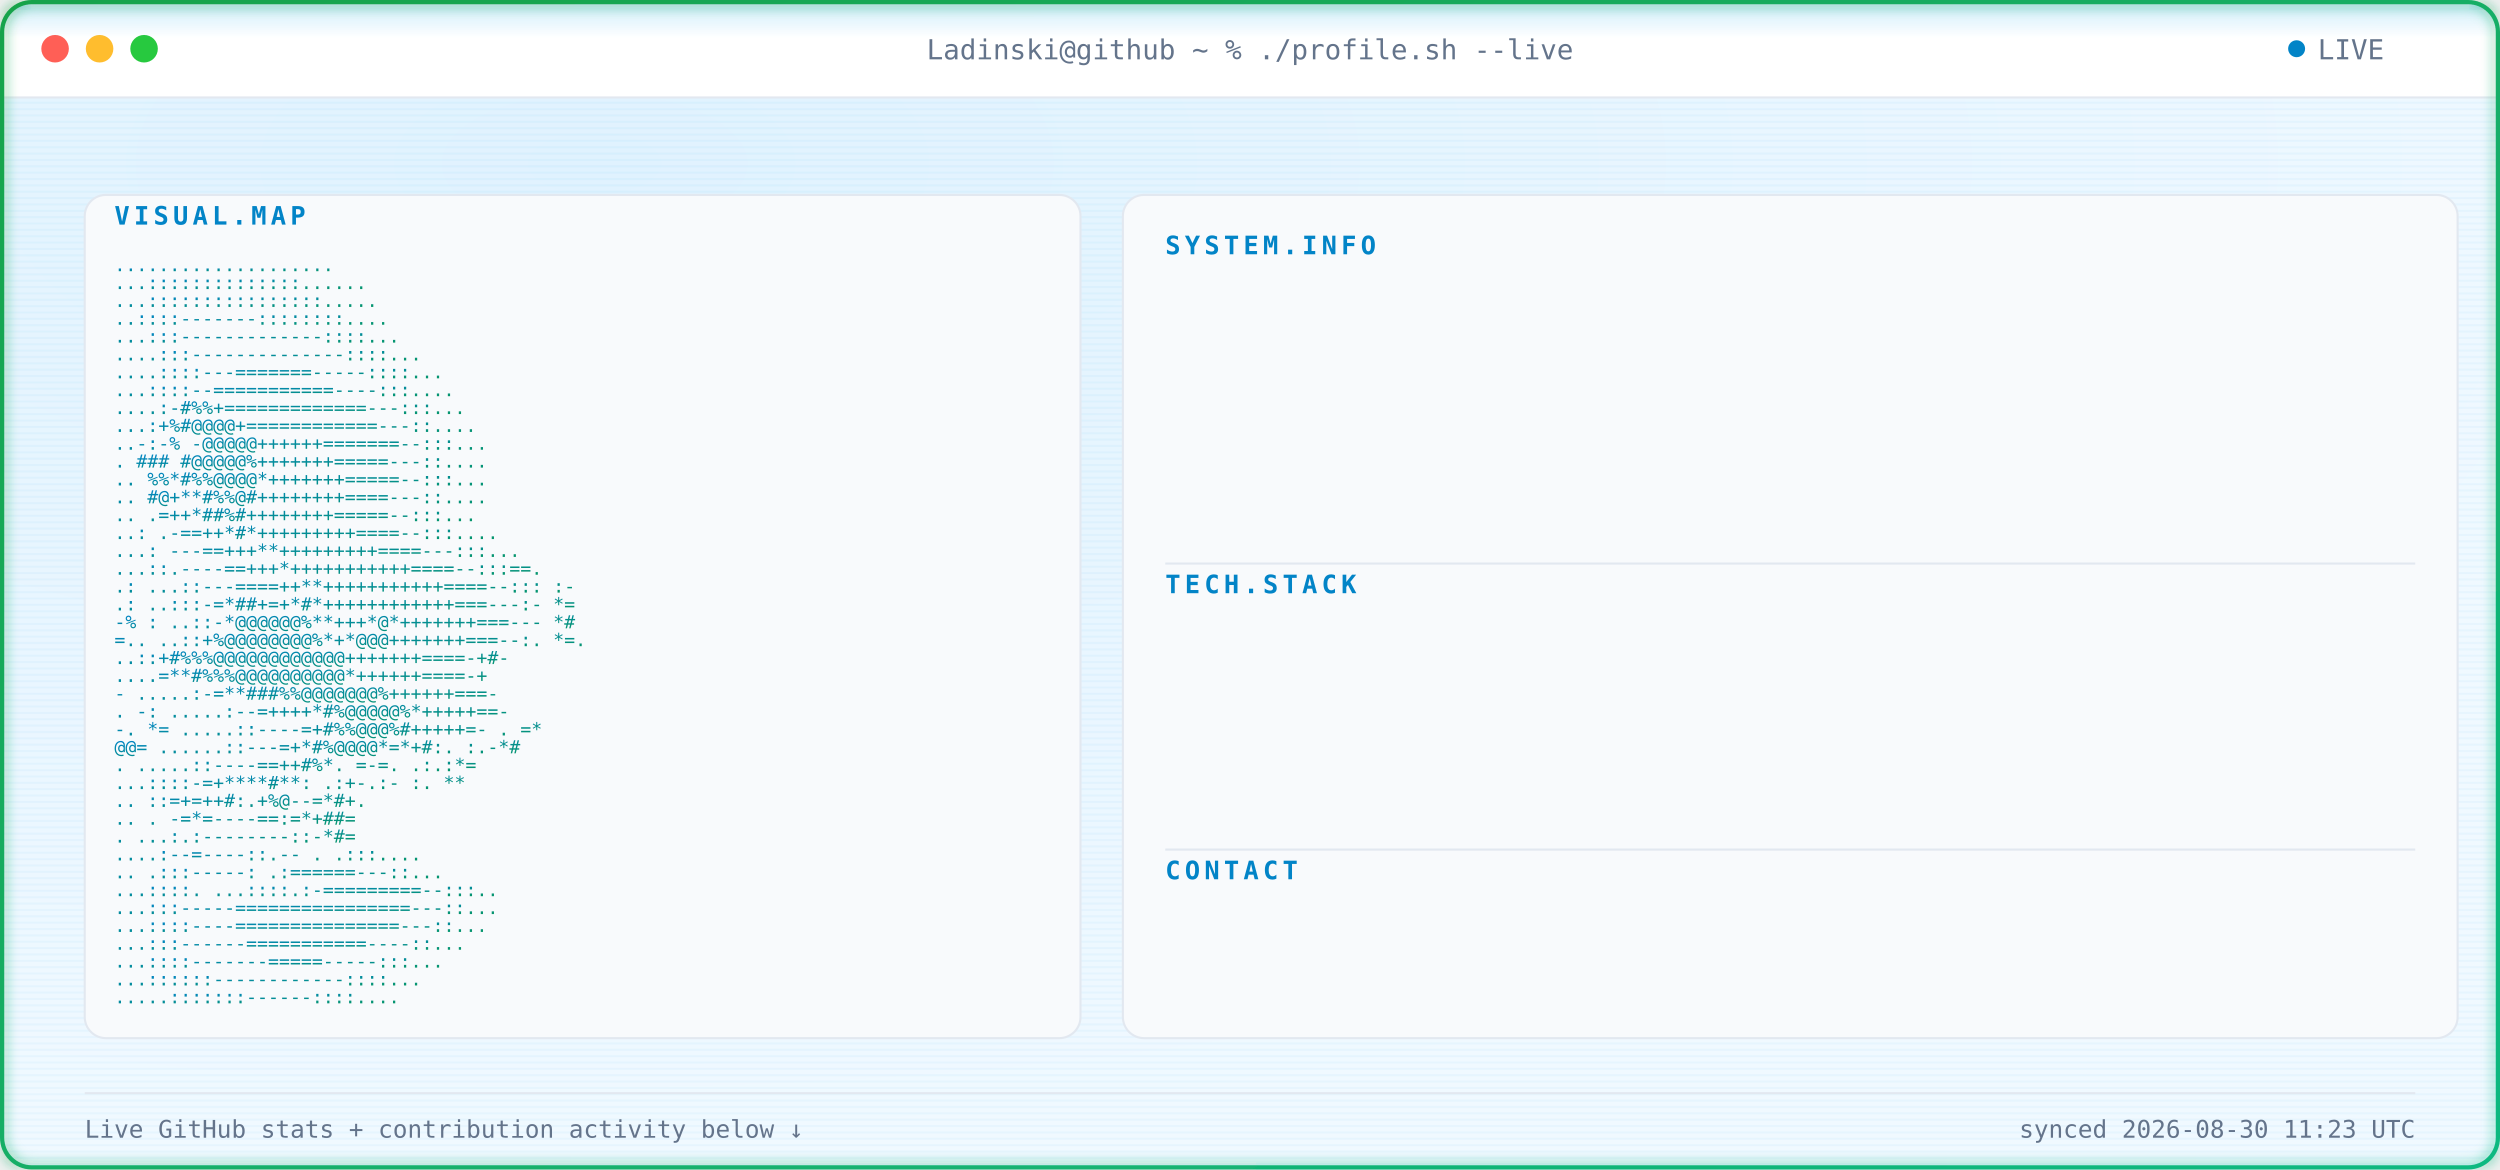
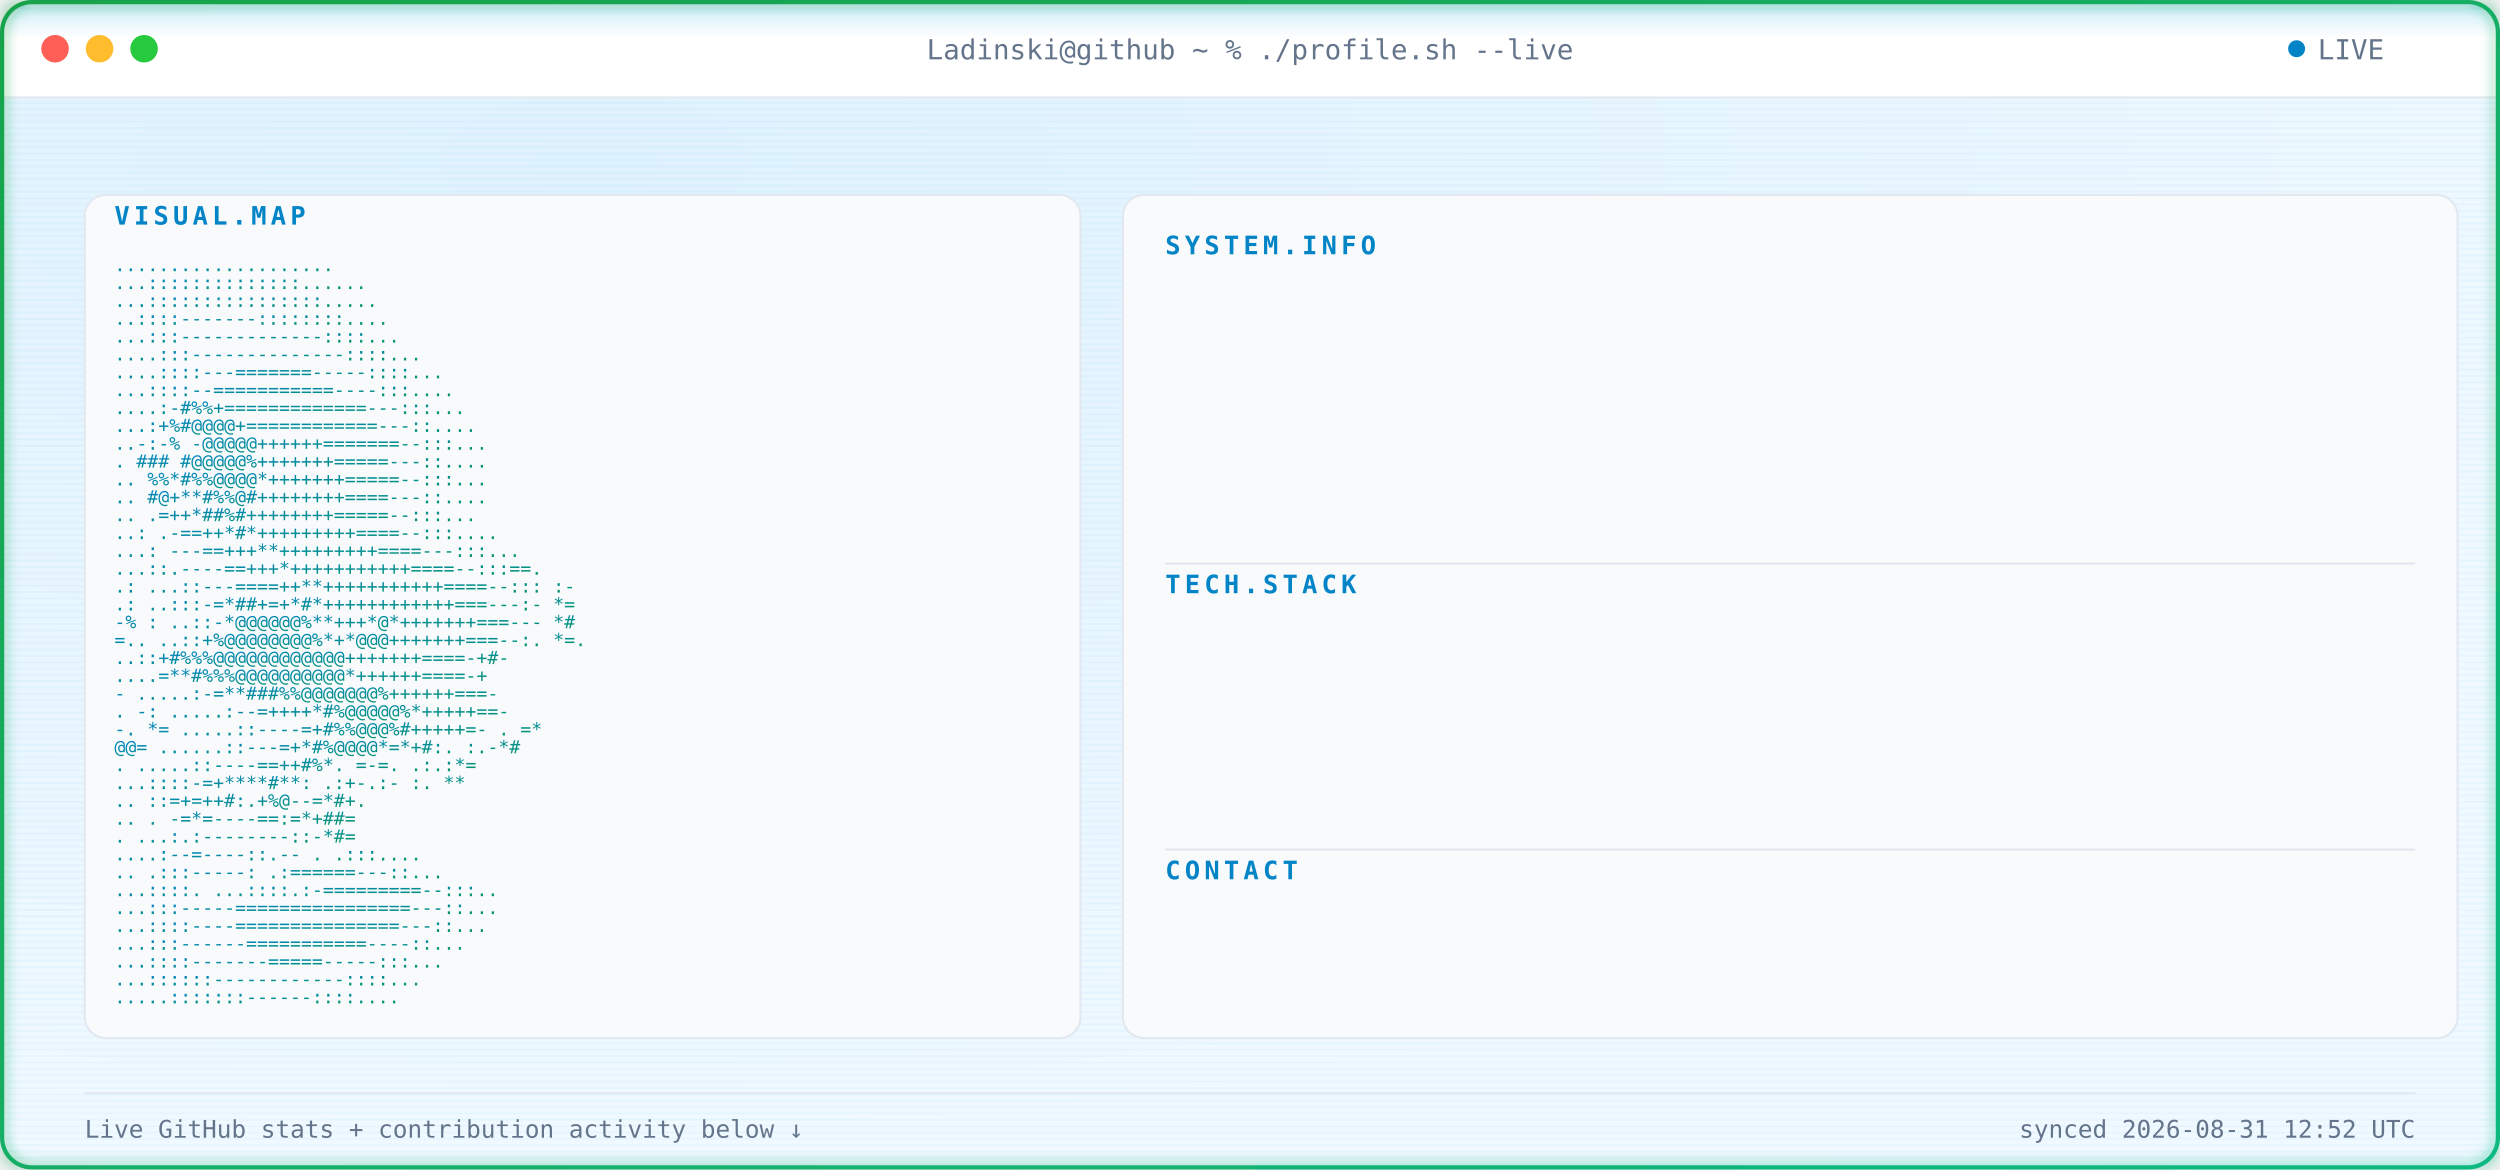
<svg xmlns="http://www.w3.org/2000/svg" width="1180" height="552" viewBox="0 0 1180 552" font-family="ui-monospace, SFMono-Regular, Menlo, Consolas, monospace">
  <defs>
    <radialGradient id="bgGlow" cx="24%" cy="14%" r="85%">
      <stop offset="0%" stop-color="#E0F2FE" />
      <stop offset="100%" stop-color="#F0F9FF" />
    </radialGradient>
    <linearGradient id="borderGrad" x1="0%" y1="0%" x2="100%" y2="100%">
      <stop offset="0%" stop-color="#16A34A">
        <animate attributeName="stop-color" values="#16A34A;#059669;#10B981;#16A34A" dur="9s" repeatCount="indefinite" />
      </stop>
      <stop offset="100%" stop-color="#10B981">
        <animate attributeName="stop-color" values="#10B981;#16A34A;#059669;#10B981" dur="9s" repeatCount="indefinite" />
      </stop>
    </linearGradient>
    <linearGradient id="asciiGrad" x1="0%" y1="0%" x2="100%" y2="100%">
      <stop offset="0%" stop-color="#0284C7" />
      <stop offset="100%" stop-color="#059669" />
    </linearGradient>
    <pattern id="scanlines" width="3" height="3" patternUnits="userSpaceOnUse">
      <rect width="3" height="1" fill="#0EA5E9" opacity="0.045" />
    </pattern>
    <linearGradient id="scanBeam" x1="0%" y1="0%" x2="0%" y2="100%">
      <stop offset="0%" stop-color="#0EA5E9" stop-opacity="0" />
      <stop offset="50%" stop-color="#0EA5E9" stop-opacity="0.22" />
      <stop offset="100%" stop-color="#0EA5E9" stop-opacity="0" />
    </linearGradient>
    <filter id="softGlow" x="-40%" y="-40%" width="180%" height="180%">
      <feGaussianBlur stdDeviation="3" result="blur" />
      <feMerge>
        <feMergeNode in="blur" />
        <feMergeNode in="SourceGraphic" />
      </feMerge>
    </filter>
    <clipPath id="frameClip">
      <rect x="1" y="1" width="1178" height="550" rx="14" />
    </clipPath>
    <clipPath id="r0">
      <rect x="550" y="132" width="0" height="20">
        <animate attributeName="width" from="0" to="590" dur="0.4s" begin="0.9s" fill="freeze" calcMode="spline" keySplines="0.3 0 0.2 1" />
      </rect>
    </clipPath>
    <clipPath id="r1">
      <rect x="550" y="157" width="0" height="20">
        <animate attributeName="width" from="0" to="590" dur="0.4s" begin="0.98s" fill="freeze" calcMode="spline" keySplines="0.3 0 0.2 1" />
      </rect>
    </clipPath>
    <clipPath id="r2">
      <rect x="550" y="182" width="0" height="20">
        <animate attributeName="width" from="0" to="590" dur="0.4s" begin="1.06s" fill="freeze" calcMode="spline" keySplines="0.3 0 0.2 1" />
      </rect>
    </clipPath>
    <clipPath id="r3">
      <rect x="550" y="207" width="0" height="20">
        <animate attributeName="width" from="0" to="590" dur="0.4s" begin="1.14s" fill="freeze" calcMode="spline" keySplines="0.3 0 0.2 1" />
      </rect>
    </clipPath>
    <clipPath id="r4">
      <rect x="550" y="232" width="0" height="20">
        <animate attributeName="width" from="0" to="590" dur="0.4s" begin="1.22s" fill="freeze" calcMode="spline" keySplines="0.3 0 0.2 1" />
      </rect>
    </clipPath>
    <clipPath id="r5">
      <rect x="550" y="292" width="0" height="20">
        <animate attributeName="width" from="0" to="590" dur="0.4s" begin="1.3s" fill="freeze" calcMode="spline" keySplines="0.3 0 0.2 1" />
      </rect>
    </clipPath>
    <clipPath id="r6">
      <rect x="550" y="317" width="0" height="20">
        <animate attributeName="width" from="0" to="590" dur="0.4s" begin="1.38s" fill="freeze" calcMode="spline" keySplines="0.3 0 0.2 1" />
      </rect>
    </clipPath>
    <clipPath id="r7">
      <rect x="550" y="342" width="0" height="20">
        <animate attributeName="width" from="0" to="590" dur="0.4s" begin="1.46s" fill="freeze" calcMode="spline" keySplines="0.3 0 0.2 1" />
      </rect>
    </clipPath>
    <clipPath id="r8">
      <rect x="550" y="367" width="0" height="20">
        <animate attributeName="width" from="0" to="590" dur="0.4s" begin="1.54s" fill="freeze" calcMode="spline" keySplines="0.3 0 0.2 1" />
      </rect>
    </clipPath>
    <clipPath id="r9">
      <rect x="550" y="427" width="0" height="20">
        <animate attributeName="width" from="0" to="590" dur="0.4s" begin="1.62s" fill="freeze" calcMode="spline" keySplines="0.3 0 0.2 1" />
      </rect>
    </clipPath>
    <style>

    .term-label {
      fill: #64748B;
      font-size: 13px;
    }


    .panel-title {
      fill: #0284C7;
      font-size: 12px;
      font-weight: 700;
      letter-spacing: 2px;
    }


    .kv-label {
      fill: #0284C7;
      font-size: 13px;
      font-weight: 600;
    }


    .kv-dots {
      fill: #E2E8F0;
      font-size: 13px;
    }


    .kv-value {
      fill: #0F172A;
      font-size: 13px;
    }


    .ascii-row {
      fill: url(#asciiGrad);
      font-size: 8.6px;
      white-space: pre;
    }


    .divider {
      stroke: #E2E8F0;
      stroke-width: 1;
    }


    .foot {
      fill: #64748B;
      font-size: 11.5px;
    }

  </style>
  </defs>
  <g clip-path="url(#frameClip)">
    <rect x="0" y="0" width="1180" height="552" fill="url(#bgGlow)" />
    <rect x="0" y="0" width="1180" height="552" fill="url(#scanlines)" />
    <rect x="0" y="0" width="1180" height="46" fill="#FFFFFF" />
    <line x1="0" y1="46" x2="1180" y2="46" stroke="#E2E8F0" stroke-width="1" />
    <circle cx="26" cy="23" r="6.5" fill="#FF5F56" />
    <circle cx="47" cy="23" r="6.5" fill="#FFBD2E" />
    <circle cx="68" cy="23" r="6.5" fill="#27C93F" />
    <text x="590" y="28" text-anchor="middle" class="term-label">
    Ladinski@github ~ % ./profile.sh --live
  </text>
    <circle cx="1084" cy="23" r="4" fill="#0284C7">
      <animate attributeName="opacity" values="1;0.25;1" dur="1.6s" repeatCount="indefinite" />
    </circle>
    <text x="1094" y="28" class="term-label">
    LIVE
  </text>
    <rect x="40" y="92" width="470" height="398" rx="10" fill="#F8FAFC" stroke="#E2E8F0" stroke-width="1" />
    <text x="54" y="106" class="panel-title">
    VISUAL.MAP
  </text>
    <g transform="translate(0,10)">
      <text x="54" y="118" textLength="442" lengthAdjust="spacingAndGlyphs" class="ascii-row">
                                   ....................           
          </text>
      <text x="54" y="126.429" textLength="442" lengthAdjust="spacingAndGlyphs" class="ascii-row">
                                  ...::::::::::::::......         
          </text>
      <text x="54" y="134.857" textLength="442" lengthAdjust="spacingAndGlyphs" class="ascii-row">
                                  ...::::::::::::::::.....        
          </text>
      <text x="54" y="143.286" textLength="442" lengthAdjust="spacingAndGlyphs" class="ascii-row">
                                  ..::::-------::::::::....       
          </text>
      <text x="54" y="151.714" textLength="442" lengthAdjust="spacingAndGlyphs" class="ascii-row">
                                 ...:::-------------::::...       
          </text>
      <text x="54" y="160.143" textLength="442" lengthAdjust="spacingAndGlyphs" class="ascii-row">
                                ....:::--------------::::...      
          </text>
      <text x="54" y="168.571" textLength="442" lengthAdjust="spacingAndGlyphs" class="ascii-row">
                               ....::::---=======-----::::...     
          </text>
      <text x="54" y="177" textLength="442" lengthAdjust="spacingAndGlyphs" class="ascii-row">
                               ...::::--===========----:::....    
          </text>
      <text x="54" y="185.429" textLength="442" lengthAdjust="spacingAndGlyphs" class="ascii-row">
                              ....:-#%%+=============---:::...    
          </text>
      <text x="54" y="193.857" textLength="442" lengthAdjust="spacingAndGlyphs" class="ascii-row">
                              ...:+%#@@@@+============---::....   
          </text>
      <text x="54" y="202.286" textLength="442" lengthAdjust="spacingAndGlyphs" class="ascii-row">
                             ..-:-% -@@@@@++++++=======--:::...   
          </text>
      <text x="54" y="210.714" textLength="442" lengthAdjust="spacingAndGlyphs" class="ascii-row">
                             .  ### #@@@@@%+++++++=====---::....  
          </text>
      <text x="54" y="219.143" textLength="442" lengthAdjust="spacingAndGlyphs" class="ascii-row">
                            ..   %%*#%%@@@@*+++++++=====--:::...  
          </text>
      <text x="54" y="227.571" textLength="442" lengthAdjust="spacingAndGlyphs" class="ascii-row">
                            ..    #@+**#%%@#++++++++====---::.... 
          </text>
      <text x="54" y="236" textLength="442" lengthAdjust="spacingAndGlyphs" class="ascii-row">
                            ..     .=++*##%#++++++++=====--:::... 
          </text>
      <text x="54" y="244.429" textLength="442" lengthAdjust="spacingAndGlyphs" class="ascii-row">
                            ..:    .-==++*#*+++++++++====--:::....
          </text>
      <text x="54" y="252.857" textLength="442" lengthAdjust="spacingAndGlyphs" class="ascii-row">
                           ...:   ---==+++**+++++++++====---:::...
          </text>
      <text x="54" y="261.286" textLength="442" lengthAdjust="spacingAndGlyphs" class="ascii-row">
                           ...::.----==+++*+++++++++++====--:::==.
          </text>
      <text x="54" y="269.714" textLength="442" lengthAdjust="spacingAndGlyphs" class="ascii-row">
                 .:        ...::---====++**+++++++++++====--::: :-
          </text>
      <text x="54" y="278.143" textLength="442" lengthAdjust="spacingAndGlyphs" class="ascii-row">
                  .:       ..:::-=*##+=+*#*++++++++++++===---:- *=
          </text>
      <text x="54" y="286.571" textLength="442" lengthAdjust="spacingAndGlyphs" class="ascii-row">
                  -%  :    ..::-*@@@@@@%**+++*@*+++++++===---   *#
          </text>
      <text x="54" y="295" textLength="442" lengthAdjust="spacingAndGlyphs" class="ascii-row">
                   =..     ..::+%@@@@@@@@%*+*@@@+++++++===--:. *=.
          </text>
      <text x="54" y="303.429" textLength="442" lengthAdjust="spacingAndGlyphs" class="ascii-row">
                           ..::+#%%%@@@@@@@@@@@@+++++++====-+#-   
          </text>
      <text x="54" y="311.857" textLength="442" lengthAdjust="spacingAndGlyphs" class="ascii-row">
                           ....=**#%%%@@@@@@@@@@*++++++====-+     
          </text>
      <text x="54" y="320.286" textLength="442" lengthAdjust="spacingAndGlyphs" class="ascii-row">
                       -  .....:-=**###%%@@@@@@@%++++++===-       
          </text>
      <text x="54" y="328.714" textLength="442" lengthAdjust="spacingAndGlyphs" class="ascii-row">
                  .    -:  .....:--=++++*#%@@@@@%*+++++==-        
          </text>
      <text x="54" y="337.143" textLength="442" lengthAdjust="spacingAndGlyphs" class="ascii-row">
                  -.    *=   .....::----=+#%%@@@%#+++++=-     . =*
          </text>
      <text x="54" y="345.571" textLength="442" lengthAdjust="spacingAndGlyphs" class="ascii-row">
                        @@=   ......::---=+*#%@@@@*=*+#:.    :.-*#
          </text>
      <text x="54" y="354" textLength="442" lengthAdjust="spacingAndGlyphs" class="ascii-row">
                          .    .....::----==++#%*. =-=.     .:.:*=
          </text>
      <text x="54" y="362.429" textLength="442" lengthAdjust="spacingAndGlyphs" class="ascii-row">
                                ...::::-=+****#**: .:+-.:-  :.  **
          </text>
      <text x="54" y="370.857" textLength="442" lengthAdjust="spacingAndGlyphs" class="ascii-row">
                            ..      ::=+=++#:.+%@--=*#+.          
          </text>
      <text x="54" y="379.286" textLength="442" lengthAdjust="spacingAndGlyphs" class="ascii-row">
                   ..           .   -=*=----==:=*+##=             
          </text>
      <text x="54" y="387.714" textLength="442" lengthAdjust="spacingAndGlyphs" class="ascii-row">
                           .    ...:.:--------::-*#=              
          </text>
      <text x="54" y="396.143" textLength="442" lengthAdjust="spacingAndGlyphs" class="ascii-row">
                                  ....:--=----::.--   .   .:::....
          </text>
      <text x="54" y="404.571" textLength="442" lengthAdjust="spacingAndGlyphs" class="ascii-row">
                             ..      .:::-----:   .:======---::...
          </text>
      <text x="54" y="413" textLength="442" lengthAdjust="spacingAndGlyphs" class="ascii-row">
                             ...::::.  ...::::.:-=========--:::.. 
          </text>
      <text x="54" y="421.429" textLength="442" lengthAdjust="spacingAndGlyphs" class="ascii-row">
                              ...:::-----================---::... 
          </text>
      <text x="54" y="429.857" textLength="442" lengthAdjust="spacingAndGlyphs" class="ascii-row">
                              ...::::----===============---::...  
          </text>
      <text x="54" y="438.286" textLength="442" lengthAdjust="spacingAndGlyphs" class="ascii-row">
                               ...:::------===========----::...   
          </text>
      <text x="54" y="446.714" textLength="442" lengthAdjust="spacingAndGlyphs" class="ascii-row">
                                ...::::-------=====-----:::...    
          </text>
      <text x="54" y="455.143" textLength="442" lengthAdjust="spacingAndGlyphs" class="ascii-row">
                                 ...::::::------------::::...     
          </text>
      <text x="54" y="463.571" textLength="442" lengthAdjust="spacingAndGlyphs" class="ascii-row">
                                  .....:::::::------::::....      
          </text>
    </g>
    <rect x="530" y="92" width="630" height="398" rx="10" fill="#F8FAFC" stroke="#E2E8F0" stroke-width="1" />
    <text x="550" y="120" class="panel-title">
          SYSTEM.INFO
        </text>
    <g clip-path="url(#r0)">
      <text x="550" y="146" class="kv-label">
                Name:
              </text>
      <text x="585.5" y="146" class="kv-dots">
                .............
              </text>
      <text x="1140" y="146" text-anchor="end" class="kv-value">
                Borjan Ladinski
              </text>
    </g>
    <g clip-path="url(#r1)">
      <text x="550" y="171" class="kv-label">
                Role:
              </text>
      <text x="585.5" y="171" class="kv-dots">
                .............
              </text>
      <text x="1140" y="171" text-anchor="end" class="kv-value">
                AI Engineer
              </text>
    </g>
    <g clip-path="url(#r2)">
      <text x="550" y="196" class="kv-label">
                Focus:
              </text>
      <text x="592.6" y="196" class="kv-dots">
                ............
              </text>
      <text x="1140" y="196" text-anchor="end" class="kv-value">
                AI systems &amp; intelligent applications
              </text>
    </g>
    <g clip-path="url(#r3)">
      <text x="550" y="221" class="kv-label">
                Specialty:
              </text>
      <text x="621" y="221" class="kv-dots">
                ........
              </text>
      <text x="1140" y="221" text-anchor="end" class="kv-value">
                Applied AI &amp; Backend Engineering
              </text>
    </g>
    <g clip-path="url(#r4)">
      <text x="550" y="246" class="kv-label">
                Status:
              </text>
      <text x="599.7" y="246" class="kv-dots">
                ...........
              </text>
      <text x="1140" y="246" text-anchor="end" class="kv-value">
                Building &amp; learning
              </text>
    </g>
    <line x1="550" y1="266" x2="1140" y2="266" class="divider" />
    <text x="550" y="280" class="panel-title">
          TECH.STACK
        </text>
    <g clip-path="url(#r5)">
      <text x="550" y="306" class="kv-label">
                Language:
              </text>
      <text x="613.9" y="306" class="kv-dots">
                .........
              </text>
      <text x="1140" y="306" text-anchor="end" class="kv-value">
                Python
              </text>
    </g>
    <g clip-path="url(#r6)">
      <text x="550" y="331" class="kv-label">
                Backend:
              </text>
      <text x="606.8" y="331" class="kv-dots">
                ..........
              </text>
      <text x="1140" y="331" text-anchor="end" class="kv-value">
                FastAPI
              </text>
    </g>
    <g clip-path="url(#r7)">
      <text x="550" y="356" class="kv-label">
                AI / ML:
              </text>
      <text x="606.8" y="356" class="kv-dots">
                ..........
              </text>
      <text x="1140" y="356" text-anchor="end" class="kv-value">
                PyTorch · Hugging Face
              </text>
    </g>
    <g clip-path="url(#r8)">
      <text x="550" y="381" class="kv-label">
                Tools:
              </text>
      <text x="592.6" y="381" class="kv-dots">
                ............
              </text>
      <text x="1140" y="381" text-anchor="end" class="kv-value">
                Docker · Git · GitHub Actions
              </text>
    </g>
    <line x1="550" y1="401" x2="1140" y2="401" class="divider" />
    <text x="550" y="415" class="panel-title">
          CONTACT
        </text>
    <g clip-path="url(#r9)">
      <text x="550" y="441" class="kv-label">
                GitHub:
              </text>
      <text x="599.7" y="441" class="kv-dots">
                ...........
              </text>
      <text x="1140" y="441" text-anchor="end" class="kv-value">
                Ladinski · 33 repos · 2 followers
              </text>
    </g>
    <line x1="40" y1="516" x2="1140" y2="516" stroke="#E2E8F0" stroke-width="1" />
    <text x="40" y="537" class="foot">
    Live GitHub stats + contribution activity below ↓
  </text>
    <text x="1140" y="537" text-anchor="end" class="foot">
-     synced 2026-08-30 11:23 UTC
+     synced 2026-08-31 12:52 UTC
  </text>
    <g>
      <animateTransform attributeName="transform" type="translate" values="         0,-30;         0,582       " dur="7s" repeatCount="indefinite" />
      <rect x="0" y="-18" width="1180" height="36" fill="url(#scanBeam)" />
      <line x1="0" y1="0" x2="1180" y2="0" stroke="#0EA5E9" stroke-width="1.5" opacity="0.95" />
      <circle cx="10" cy="0" r="2.5" fill="#0EA5E9" filter="url(#softGlow)" />
      <circle cx="1170" cy="0" r="2.5" fill="#0EA5E9" filter="url(#softGlow)" />
    </g>
  </g>
  <rect x="1" y="1" width="1178" height="550" rx="14" fill="none" stroke="url(#borderGrad)" stroke-width="2" filter="url(#softGlow)" />
</svg>
